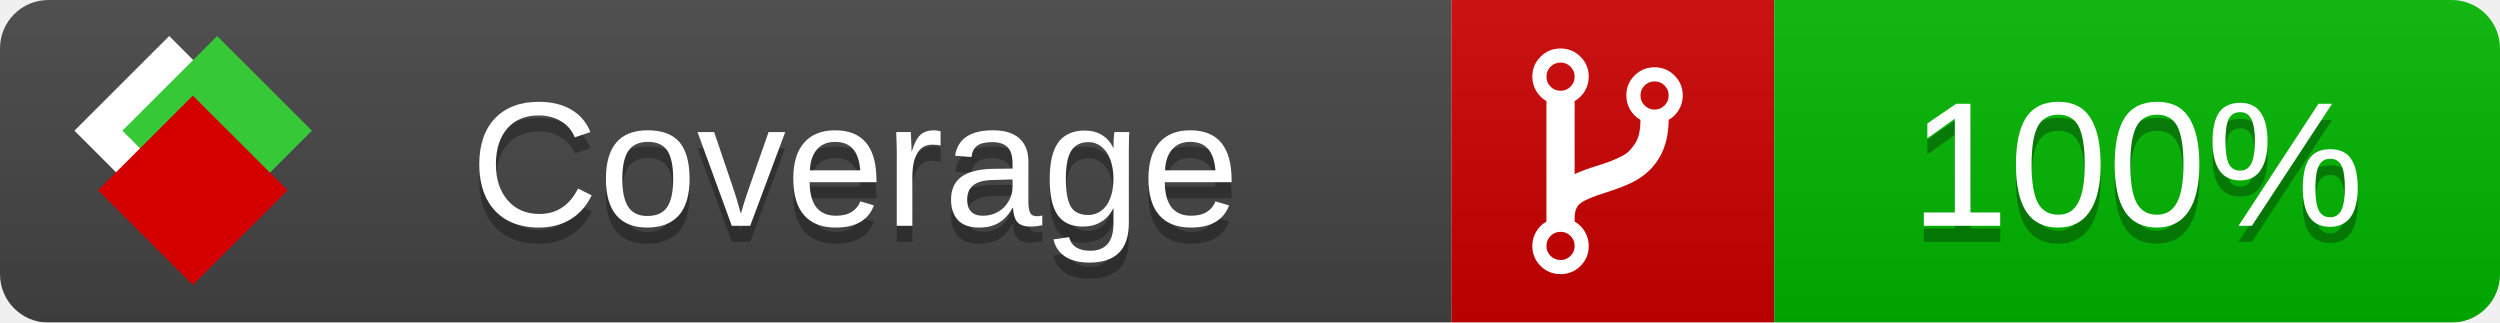
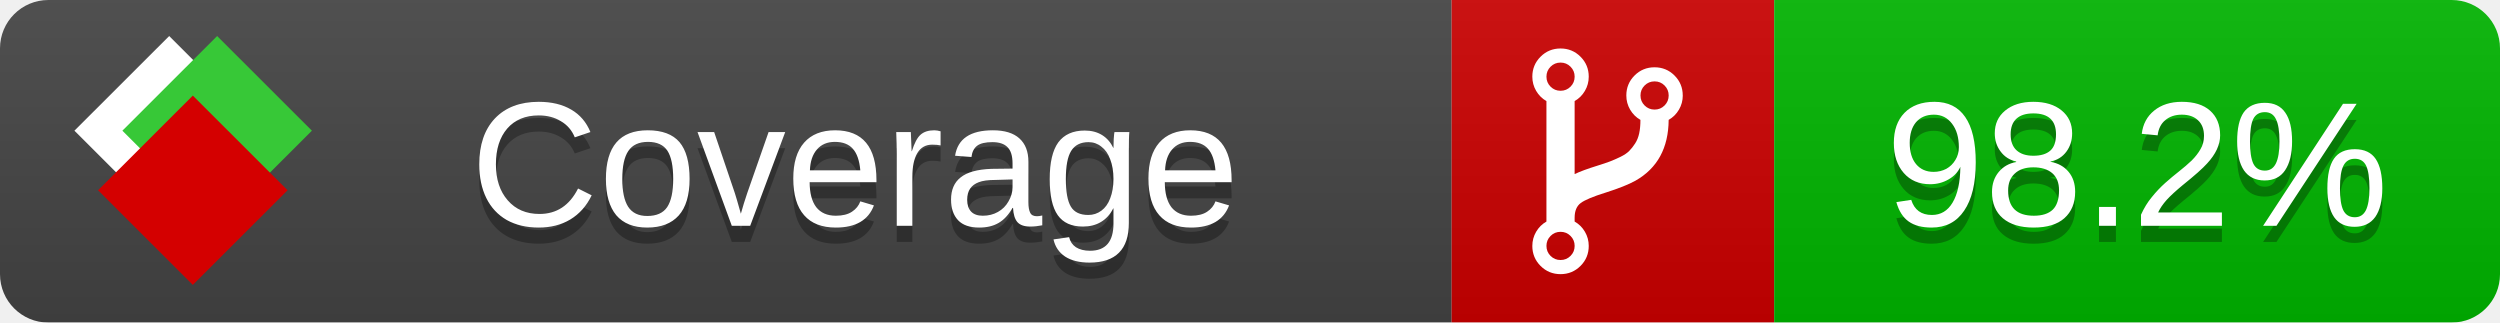
<svg xmlns="http://www.w3.org/2000/svg" xmlns:xlink="http://www.w3.org/1999/xlink" width="155" height="20">
  <style type="text/css">
          
            @keyframes fade1 {
                0% { visibility: visible; opacity: 1; }
               27% { visibility: visible; opacity: 1; }
               33% { visibility: hidden; opacity: 0; }
               60% { visibility: hidden; opacity: 0; }
               66% { visibility: hidden; opacity: 0; }
               93% { visibility: hidden; opacity: 0; }
              100% { visibility: visible; opacity: 1; }
            }
            @keyframes fade2 {
                0% { visibility: hidden; opacity: 0; }
               27% { visibility: hidden; opacity: 0; }
               33% { visibility: visible; opacity: 1; }
               60% { visibility: visible; opacity: 1; }
               66% { visibility: hidden; opacity: 0; }
               93% { visibility: hidden; opacity: 0; }
              100% { visibility: hidden; opacity: 0; }
            }
            @keyframes fade3 {
                0% { visibility: hidden; opacity: 0; }
               27% { visibility: hidden; opacity: 0; }
               33% { visibility: hidden; opacity: 0; }
               60% { visibility: hidden; opacity: 0; }
               66% { visibility: visible; opacity: 1; }
               93% { visibility: visible; opacity: 1; }
              100% { visibility: hidden; opacity: 0; }
            }
            .linecoverage {
                animation-duration: 15s;
                animation-name: fade1;
                animation-iteration-count: infinite;
            }
            .branchcoverage {
                animation-duration: 15s;
                animation-name: fade2;
                animation-iteration-count: infinite;
            }
            .methodcoverage {
                animation-duration: 15s;
                animation-name: fade3;
                animation-iteration-count: infinite;
            }
          
    </style>
  <defs>
    <linearGradient id="gradient" x2="0" y2="100%">
      <stop offset="0" stop-color="#bbb" stop-opacity=".1" />
      <stop offset="1" stop-opacity=".1" />
    </linearGradient>
    <linearGradient id="c">
      <stop offset="0" stop-color="#d40000" />
      <stop offset="1" stop-color="#ff2a2a" />
    </linearGradient>
    <linearGradient id="a">
      <stop offset="0" stop-color="#e0e0de" />
      <stop offset="1" stop-color="#fff" />
    </linearGradient>
    <linearGradient id="b">
      <stop offset="0" stop-color="#37c837" />
      <stop offset="1" stop-color="#217821" />
    </linearGradient>
    <linearGradient xlink:href="#a" id="e" x1="106.44" x2="69.96" y1="-11.96" y2="-46.84" gradientTransform="matrix(-.8426 -.00045 -.00045 -.8426 -94.27 -75.82)" gradientUnits="userSpaceOnUse" />
    <linearGradient xlink:href="#b" id="f" x1="56.19" x2="77.97" y1="-23.45" y2="10.62" gradientTransform="matrix(.8426 .00045 .00045 .8426 94.27 75.82)" gradientUnits="userSpaceOnUse" />
    <linearGradient xlink:href="#c" id="g" x1="79.98" x2="132.9" y1="10.79" y2="10.79" gradientTransform="matrix(.8426 .00045 .00045 .8426 94.27 75.82)" gradientUnits="userSpaceOnUse" />
    <mask id="mask">
      <rect width="155" height="20" rx="3" fill="#fff" />
    </mask>
    <g id="icon" transform="matrix(.04486 0 0 .04481 -.48 -.63)">
      <rect width="52.92" height="52.92" x="-109.72" y="-27.13" fill="url(#e)" transform="rotate(-135)" />
      <rect width="52.92" height="52.92" x="70.19" y="-39.18" fill="url(#f)" transform="rotate(45)" />
      <rect width="52.92" height="52.92" x="80.05" y="-15.74" fill="url(#g)" transform="rotate(45)" />
    </g>
  </defs>
  <g mask="url(#mask)">
    <rect x="0" y="0" width="90" height="20" fill="#444" />
    <rect x="90" y="0" width="20" height="20" fill="#c00" />
    <rect x="110" y="0" width="45" height="20" fill="#00B600" />
    <rect x="0" y="0" width="155" height="20" fill="url(#gradient)" />
  </g>
  <g>
    <path class="" fill="#fff" d="m 97.628,15.247 q 0,-0.364 -0.255,-0.619 -0.255,-0.255 -0.619,-0.255 -0.364,0 -0.619,0.255 -0.255,0.255 -0.255,0.619 0,0.364 0.255,0.619 0.255,0.255 0.619,0.255 0.364,0 0.619,-0.255 0.255,-0.255 0.255,-0.619 z m 0,-10.493 q 0,-0.364 -0.255,-0.619 -0.255,-0.255 -0.619,-0.255 -0.364,0 -0.619,0.255 -0.255,0.255 -0.255,0.619 0,0.364 0.255,0.619 0.255,0.255 0.619,0.255 0.364,0 0.619,-0.255 0.255,-0.255 0.255,-0.619 z m 5.83,1.166 q 0,-0.364 -0.255,-0.619 -0.255,-0.255 -0.619,-0.255 -0.364,0 -0.619,0.255 -0.255,0.255 -0.255,0.619 0,0.364 0.255,0.619 0.255,0.255 0.619,0.255 0.364,0 0.619,-0.255 0.255,-0.255 0.255,-0.619 z m 0.874,0 q 0,0.474 -0.237,0.879 -0.237,0.405 -0.638,0.633 -0.018,2.614 -2.059,3.771 -0.619,0.346 -1.849,0.738 -1.166,0.364 -1.544,0.647 -0.378,0.282 -0.378,0.911 l 0,0.237 q 0.401,0.228 0.638,0.633 0.237,0.405 0.237,0.879 0,0.729 -0.51,1.239 -0.51,0.51 -1.239,0.51 -0.729,0 -1.239,-0.51 -0.51,-0.51 -0.51,-1.239 0,-0.474 0.237,-0.879 0.237,-0.405 0.638,-0.633 l 0,-7.469 q -0.401,-0.228 -0.638,-0.633 -0.237,-0.405 -0.237,-0.879 0,-0.729 0.51,-1.239 0.51,-0.51 1.239,-0.51 0.729,0 1.239,0.51 0.51,0.51 0.51,1.239 0,0.474 -0.237,0.879 -0.237,0.405 -0.638,0.633 l 0,4.527 q 0.492,-0.237 1.403,-0.519 0.501,-0.155 0.797,-0.269 0.296,-0.114 0.642,-0.282 0.346,-0.169 0.537,-0.36 0.191,-0.191 0.369,-0.465 0.178,-0.273 0.255,-0.633 0.077,-0.36 0.077,-0.833 -0.401,-0.228 -0.638,-0.633 -0.237,-0.405 -0.237,-0.879 0,-0.729 0.51,-1.239 0.51,-0.51 1.239,-0.51 0.729,0 1.239,0.51 0.51,0.51 0.51,1.239 z" />
  </g>
  <g fill="#fff" text-anchor="middle" font-family="Verdana,Arial,Geneva,sans-serif" font-size="11">
    <a xlink:href="https://github.com/danielpalme/ReportGenerator" target="_top">
      <use xlink:href="#icon" transform="translate(3,1) scale(3.5)" />
    </a>
    <text x="53" y="15" fill="#010101" fill-opacity=".3">Coverage</text>
    <text x="53" y="14" fill="#fff">Coverage</text>
-     <text class="" x="132.5" y="15" fill="#010101" fill-opacity=".3">100%</text>
-     <text class="" x="132.5" y="14">100%</text>
+     <text class="" x="132.5" y="15" fill="#010101" fill-opacity=".3">98.2%</text>
+     <text class="" x="132.5" y="14">98.2%</text>
  </g>
  <g>
    <rect class="" x="90" y="0" width="65" height="20" fill-opacity="0" />
  </g>
</svg>
